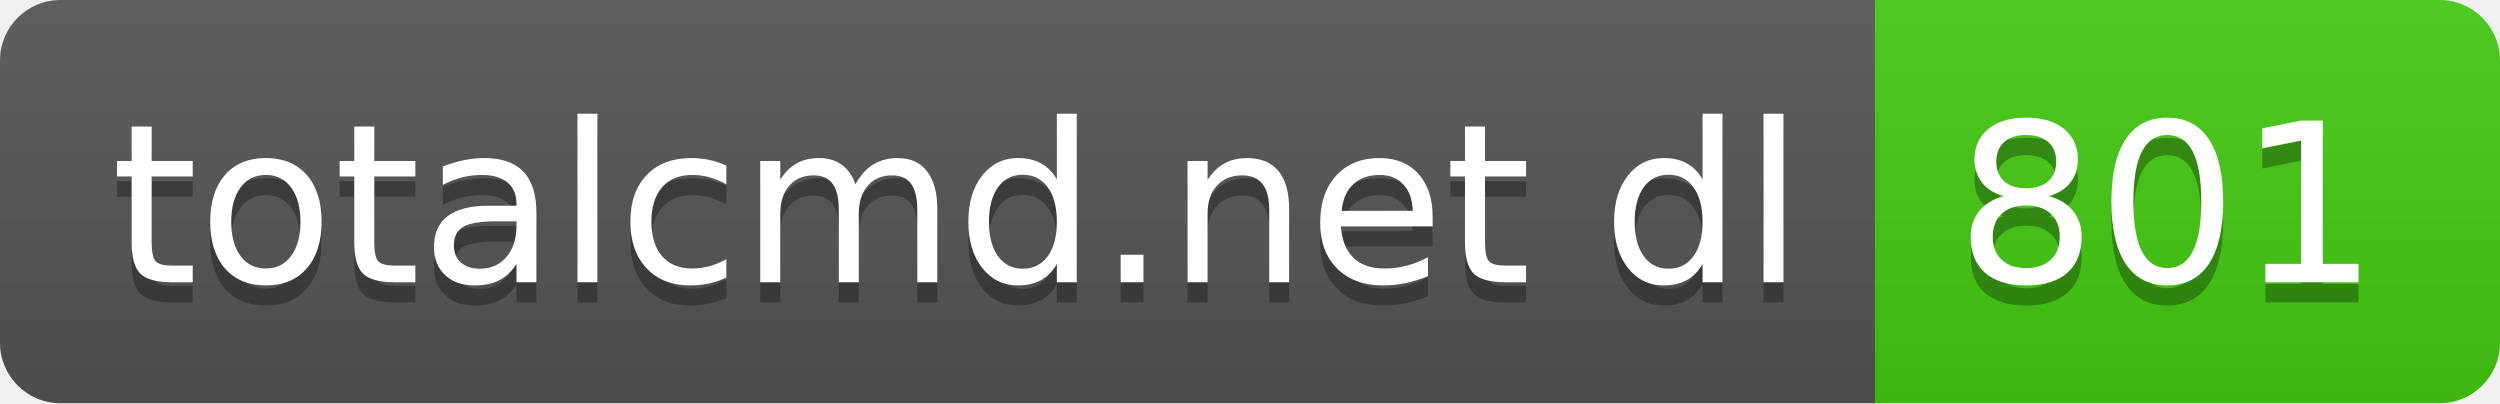
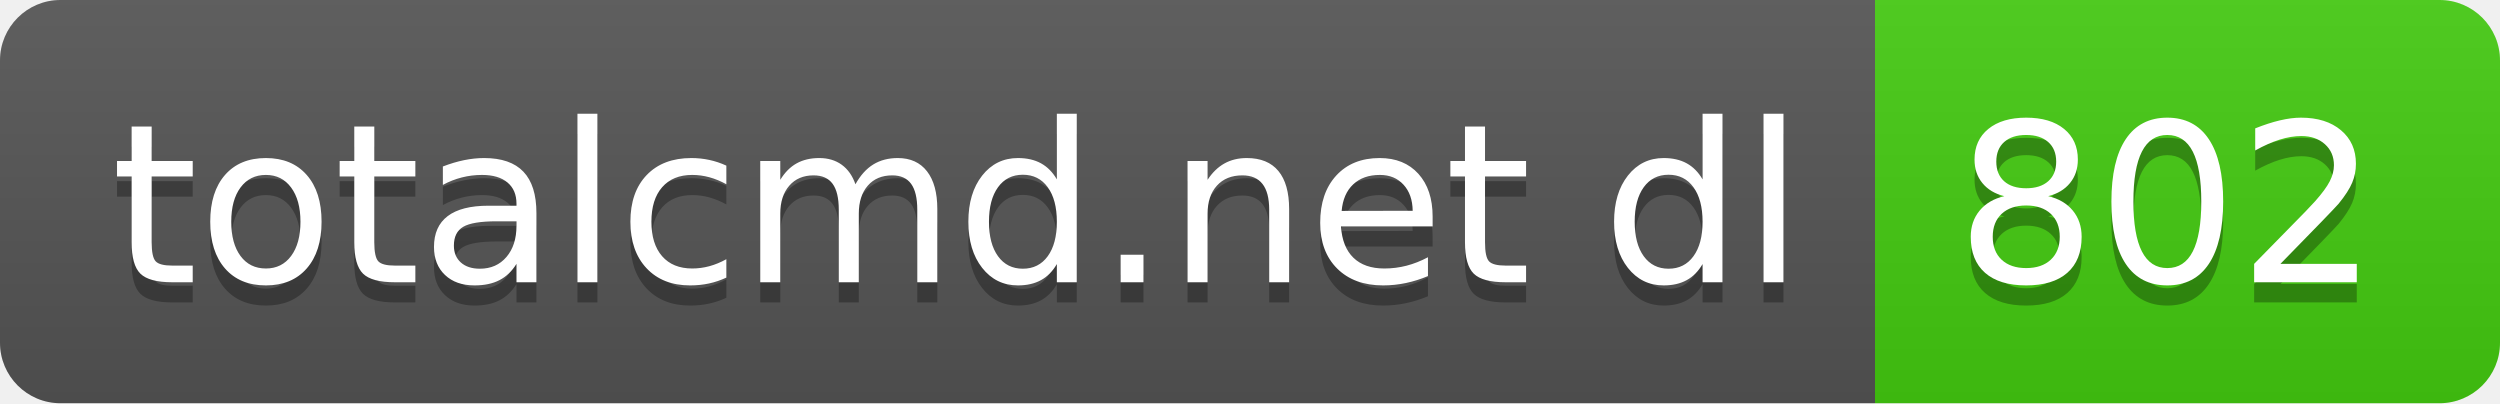
- <svg xmlns="http://www.w3.org/2000/svg" width="124" height="20" role="img" aria-label="totalcmd.net dl: 801">
+ <svg xmlns="http://www.w3.org/2000/svg" width="124" height="20" role="img" aria-label="totalcmd.net dl: 802">
  <linearGradient id="s" x2="0" y2="100%">
    <stop offset="0" stop-color="#bbb" stop-opacity=".1" />
    <stop offset="1" stop-opacity=".1" />
  </linearGradient>
  <clipPath id="r">
    <rect width="124" height="20" rx="3" fill="#fff" />
  </clipPath>
  <g clip-path="url(#r)">
    <rect width="93" height="20" fill="#555" />
    <rect x="93" width="31" height="20" fill="#4c1" />
    <rect width="124" height="20" fill="url(#s)" />
  </g>
  <g fill="#fff" text-anchor="middle" font-family="Verdana,Geneva,DejaVu Sans,sans-serif" text-rendering="geometricPrecision" font-size="110">
    <text aria-hidden="true" x="475" y="150" fill="#010101" fill-opacity=".3" transform="scale(.1)" textLength="830">totalcmd.net dl</text>
    <text x="475" y="140" transform="scale(.1)" fill="#fff" textLength="830">totalcmd.net dl</text>
-     <text aria-hidden="true" x="1075" y="150" fill="#010101" fill-opacity=".3" transform="scale(.1)" textLength="210">801</text>
-     <text x="1075" y="140" transform="scale(.1)" fill="#fff" textLength="210">801</text>
+     <text aria-hidden="true" x="1075" y="150" fill="#010101" fill-opacity=".3" transform="scale(.1)" textLength="210">802</text>
+     <text x="1075" y="140" transform="scale(.1)" fill="#fff" textLength="210">802</text>
  </g>
</svg>
